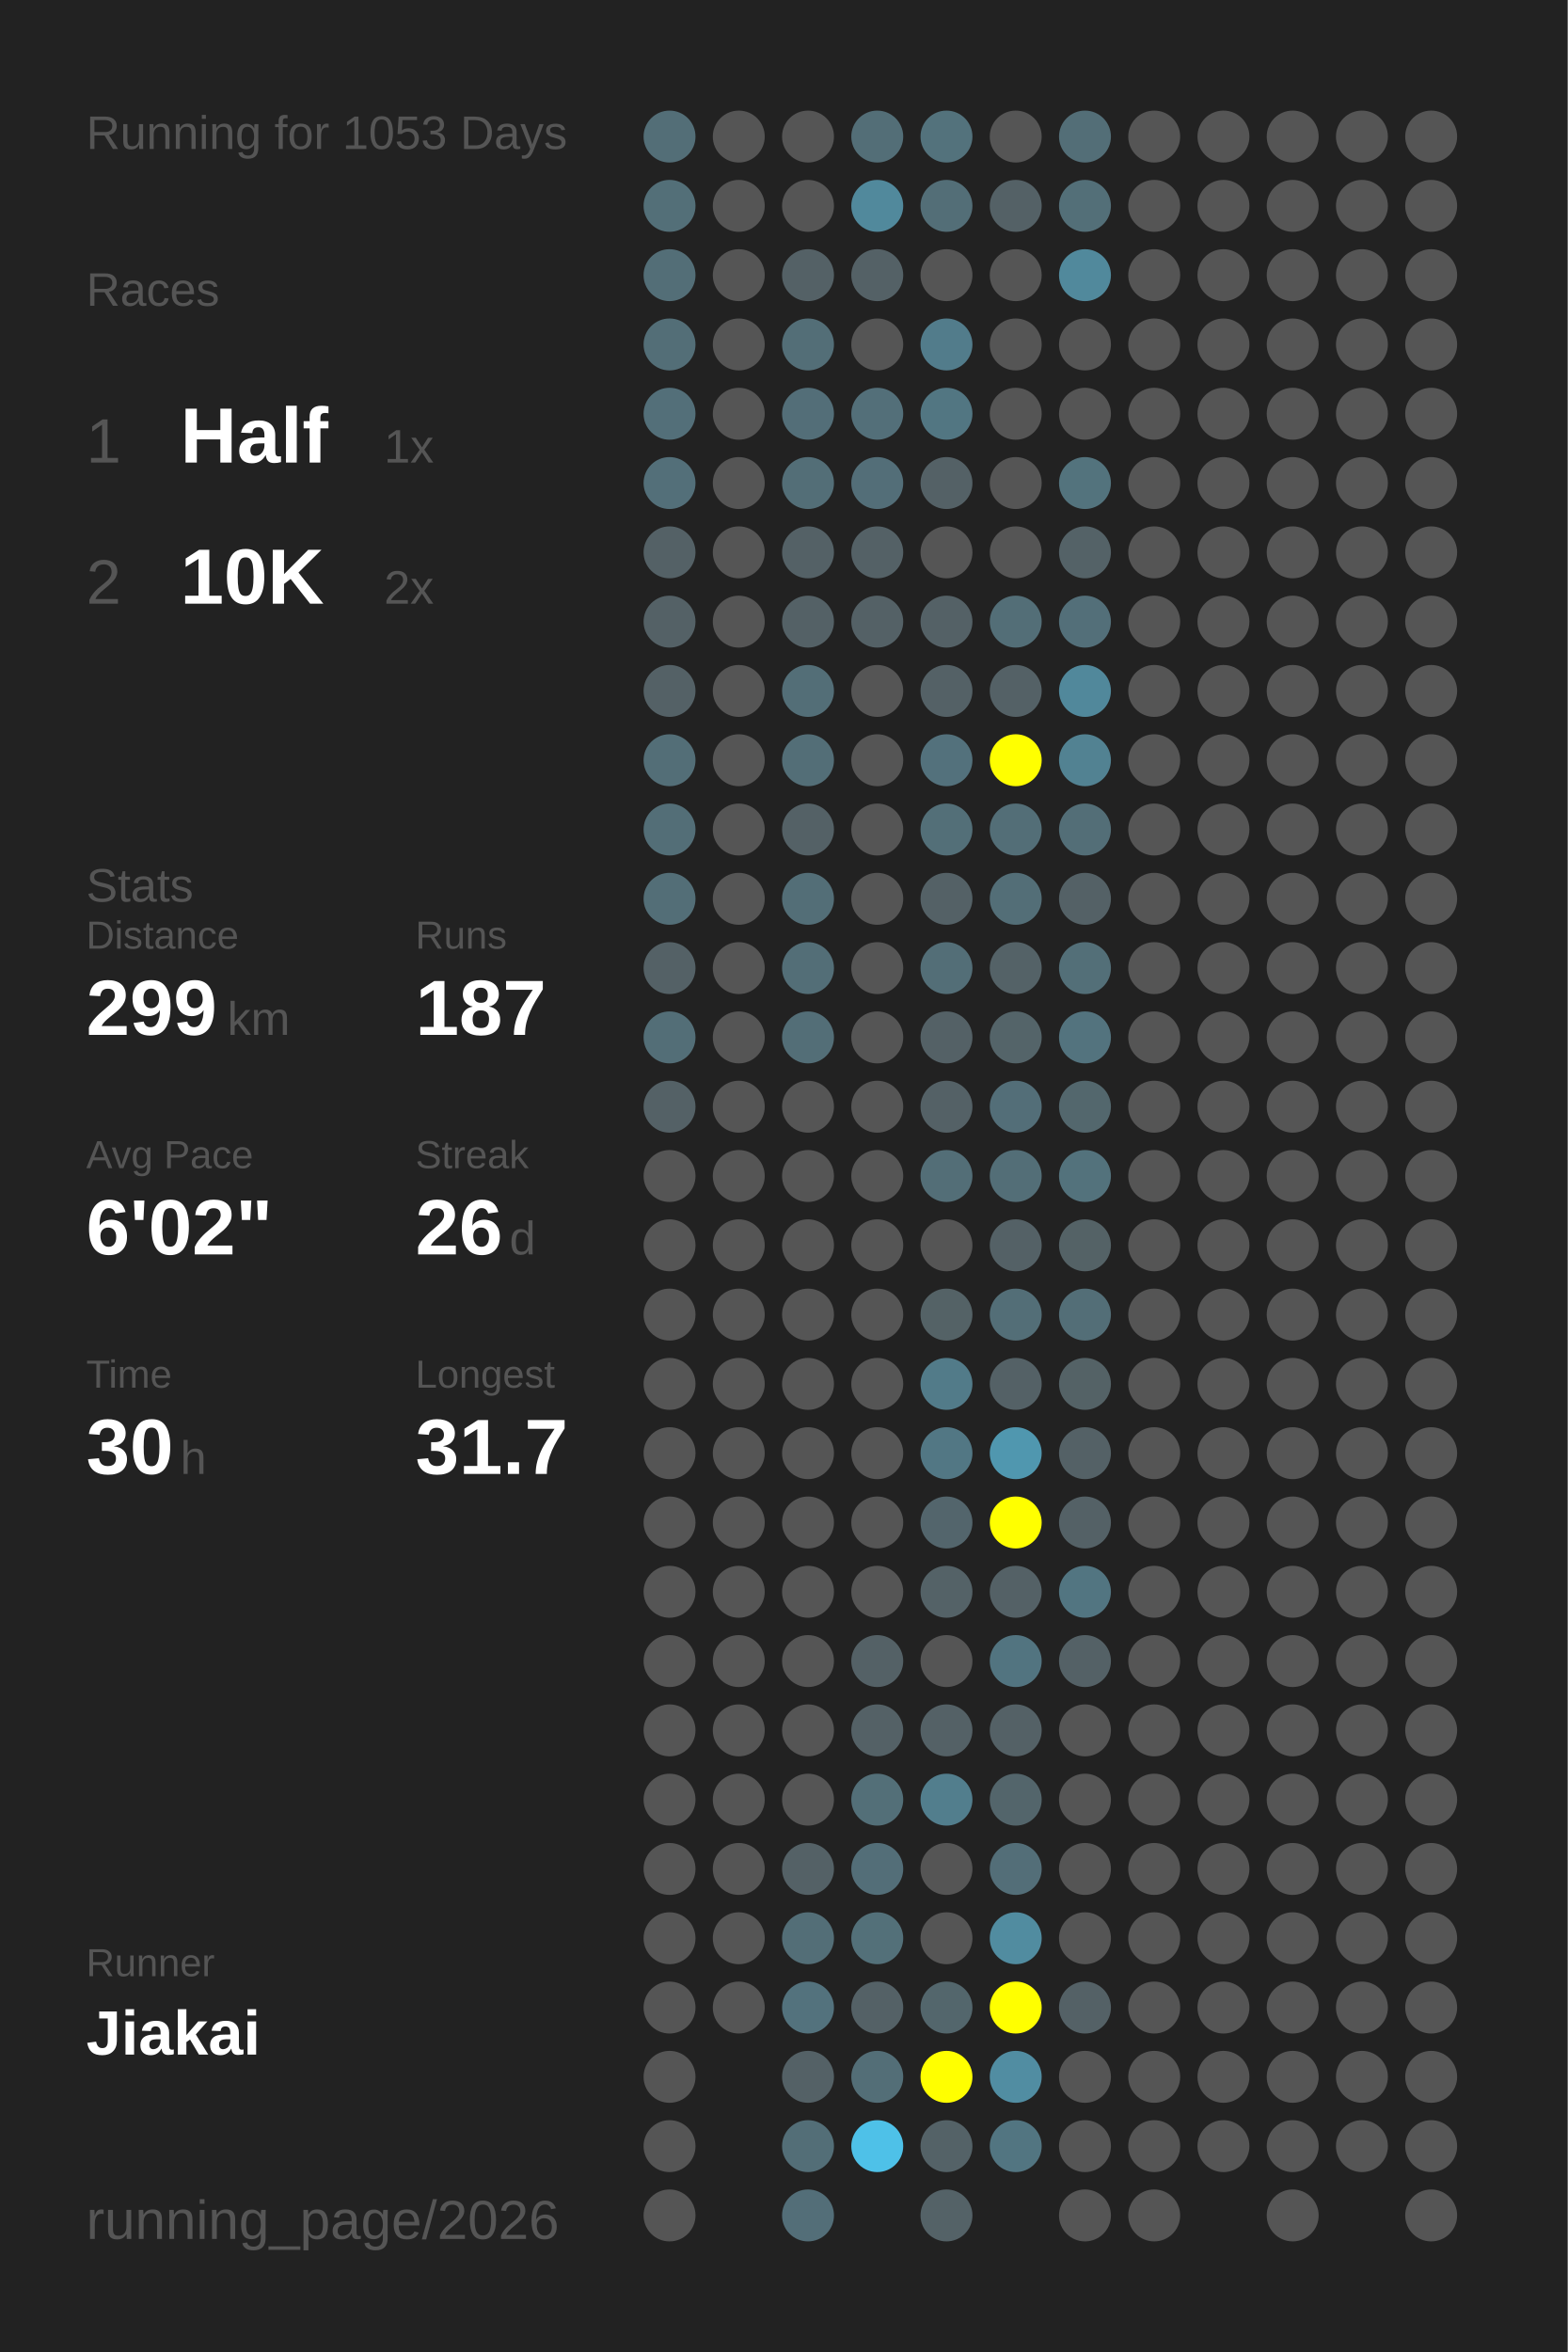
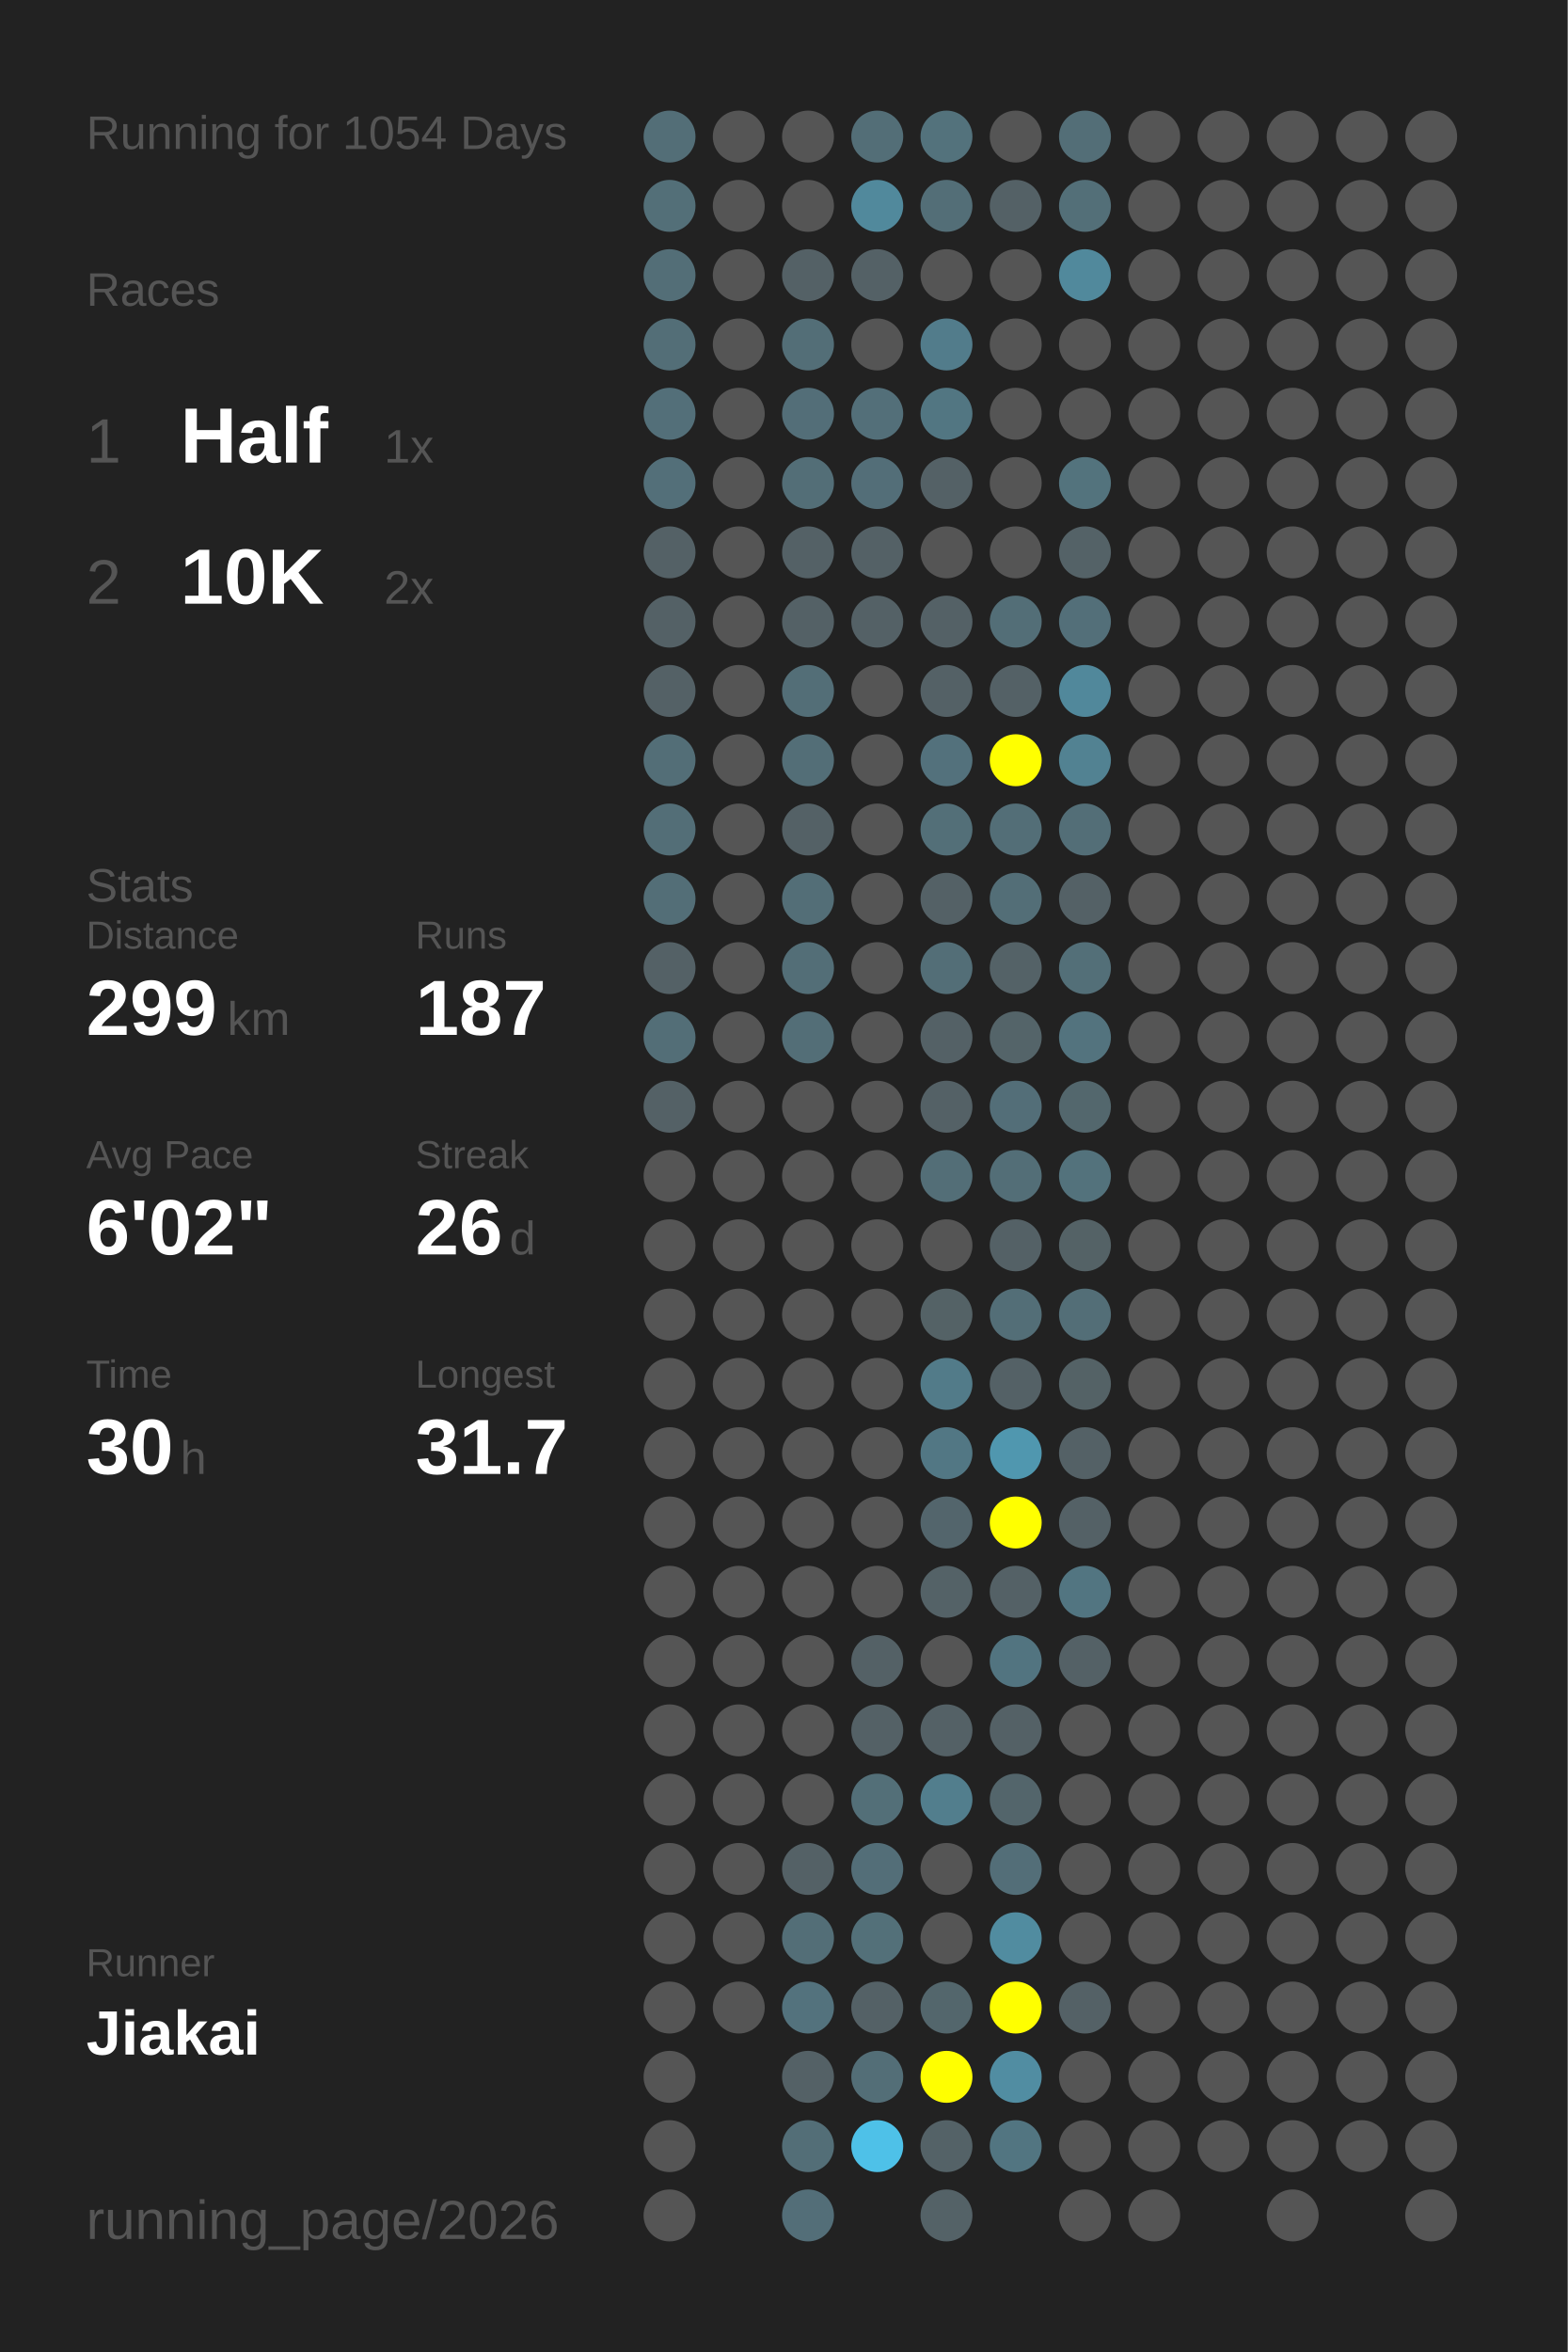
<svg xmlns="http://www.w3.org/2000/svg" baseProfile="full" height="300mm" version="1.1" viewBox="0,0,200,300" width="200mm">
  <defs />
  <rect fill="#222222" height="300" width="200" x="0" y="0" />
-   <text fill="#555555" style="font-size:6px; font-family:Arial;" x="11" y="19">Running for 1053 Days</text>
+   <text fill="#555555" style="font-size:6px; font-family:Arial;" x="11" y="19">Running for 1054 Days</text>
  <text fill="#555555" style="font-size:6px; font-family:Arial;" x="11" y="39">Races</text>
  <text fill="#555555" style="font-size:8px; font-family:Arial;" x="11" y="59">1</text>
  <text fill="#FFFFFF" style="font-size:10px; font-family:Arial; font-weight:bold;" x="23" y="59">Half</text>
  <text fill="#555555" style="font-size:6px; font-family:Arial;" x="49" y="59">1x</text>
  <text fill="#555555" style="font-size:8px; font-family:Arial;" x="11" y="77">2</text>
  <text fill="#FFFFFF" style="font-size:10px; font-family:Arial; font-weight:bold;" x="23" y="77">10K</text>
  <text fill="#555555" style="font-size:6px; font-family:Arial;" x="49" y="77">2x</text>
  <text fill="#555555" style="font-size:6px; font-family:Arial;" x="11" y="115">Stats</text>
  <text fill="#555555" style="font-size:5px; font-family:Arial;" x="11" y="121">Distance</text>
  <text fill="#FFFFFF" style="font-size:10px; font-family:Arial; font-weight:bold;" x="11" y="132">299</text>
  <text fill="#555555" style="font-size:6px; font-family:Arial;" x="29" y="132">km</text>
  <text fill="#555555" style="font-size:5px; font-family:Arial;" x="53" y="121">Runs</text>
  <text fill="#FFFFFF" style="font-size:10px; font-family:Arial; font-weight:bold;" x="53" y="132">187</text>
  <text fill="#555555" style="font-size:5px; font-family:Arial;" x="11" y="149">Avg Pace</text>
  <text fill="#FFFFFF" style="font-size:10px; font-family:Arial; font-weight:bold;" x="11" y="160">6'02"</text>
  <text fill="#555555" style="font-size:5px; font-family:Arial;" x="53" y="149">Streak</text>
  <text fill="#FFFFFF" style="font-size:10px; font-family:Arial; font-weight:bold;" x="53" y="160">26</text>
  <text fill="#555555" style="font-size:6px; font-family:Arial;" x="65" y="160">d</text>
  <text fill="#555555" style="font-size:5px; font-family:Arial;" x="11" y="177">Time</text>
  <text fill="#FFFFFF" style="font-size:10px; font-family:Arial; font-weight:bold;" x="11" y="188">30</text>
  <text fill="#555555" style="font-size:6px; font-family:Arial;" x="23" y="188">h</text>
  <text fill="#555555" style="font-size:5px; font-family:Arial;" x="53" y="177">Longest</text>
  <text fill="#FFFFFF" style="font-size:10px; font-family:Arial; font-weight:bold;" x="53" y="188">31.7</text>
  <text fill="#555555" style="font-size:5px; font-family:Arial;" x="11" y="252.065">Runner</text>
  <text fill="#FFFFFF" style="font-size:8px; font-family:Arial; font-weight:bold;" x="11" y="262.065">Jiakai</text>
  <text fill="#555555" style="font-size:7px; font-family:Arial;" x="11" y="285.581">running_page/2026</text>
  <circle cx="85.417" cy="17.419" fill="#536e77" r="3.312" />
  <circle cx="85.417" cy="26.258" fill="#536f78" r="3.312" />
  <circle cx="85.417" cy="35.097" fill="#536e77" r="3.312" />
  <circle cx="85.417" cy="43.935" fill="#536e77" r="3.312" />
  <circle cx="85.417" cy="52.774" fill="#536f79" r="3.312" />
  <circle cx="85.417" cy="61.613" fill="#536f79" r="3.312" />
  <circle cx="85.417" cy="70.452" fill="#546166" r="3.312" />
  <circle cx="85.417" cy="79.29" fill="#546166" r="3.312" />
  <circle cx="85.417" cy="88.129" fill="#546166" r="3.312" />
  <circle cx="85.417" cy="96.968" fill="#536e77" r="3.312" />
  <circle cx="85.417" cy="105.806" fill="#536e77" r="3.312" />
  <circle cx="85.417" cy="114.645" fill="#536e77" r="3.312" />
  <circle cx="85.417" cy="123.484" fill="#546166" r="3.312" />
  <circle cx="85.417" cy="132.323" fill="#536e77" r="3.312" />
  <circle cx="85.417" cy="141.161" fill="#546166" r="3.312" />
  <circle cx="85.417" cy="150" fill="#555555" r="3.312" />
  <circle cx="85.417" cy="158.839" fill="#555555" r="3.312" />
  <circle cx="85.417" cy="167.677" fill="#555555" r="3.312" />
  <circle cx="85.417" cy="176.516" fill="#555555" r="3.312" />
  <circle cx="85.417" cy="185.355" fill="#555555" r="3.312" />
  <circle cx="85.417" cy="194.194" fill="#555555" r="3.312" />
  <circle cx="85.417" cy="203.032" fill="#555555" r="3.312" />
  <circle cx="85.417" cy="211.871" fill="#555555" r="3.312" />
  <circle cx="85.417" cy="220.71" fill="#555555" r="3.312" />
  <circle cx="85.417" cy="229.548" fill="#555555" r="3.312" />
  <circle cx="85.417" cy="238.387" fill="#555555" r="3.312" />
  <circle cx="85.417" cy="247.226" fill="#555555" r="3.312" />
  <circle cx="85.417" cy="256.065" fill="#555555" r="3.312" />
  <circle cx="85.417" cy="264.903" fill="#555555" r="3.312" />
  <circle cx="85.417" cy="273.742" fill="#555555" r="3.312" />
  <circle cx="85.417" cy="282.581" fill="#555555" r="3.312" />
  <circle cx="94.25" cy="17.419" fill="#555555" r="3.312" />
  <circle cx="94.25" cy="26.258" fill="#555555" r="3.312" />
  <circle cx="94.25" cy="35.097" fill="#555555" r="3.312" />
  <circle cx="94.25" cy="43.935" fill="#555555" r="3.312" />
  <circle cx="94.25" cy="52.774" fill="#555555" r="3.312" />
  <circle cx="94.25" cy="61.613" fill="#555555" r="3.312" />
  <circle cx="94.25" cy="70.452" fill="#555555" r="3.312" />
  <circle cx="94.25" cy="79.29" fill="#555555" r="3.312" />
  <circle cx="94.25" cy="88.129" fill="#555555" r="3.312" />
  <circle cx="94.25" cy="96.968" fill="#555555" r="3.312" />
  <circle cx="94.25" cy="105.806" fill="#555555" r="3.312" />
  <circle cx="94.25" cy="114.645" fill="#555555" r="3.312" />
  <circle cx="94.25" cy="123.484" fill="#555555" r="3.312" />
  <circle cx="94.25" cy="132.323" fill="#555555" r="3.312" />
  <circle cx="94.25" cy="141.161" fill="#555555" r="3.312" />
  <circle cx="94.25" cy="150" fill="#555555" r="3.312" />
  <circle cx="94.25" cy="158.839" fill="#555555" r="3.312" />
  <circle cx="94.25" cy="167.677" fill="#555555" r="3.312" />
  <circle cx="94.25" cy="176.516" fill="#555555" r="3.312" />
  <circle cx="94.25" cy="185.355" fill="#555555" r="3.312" />
  <circle cx="94.25" cy="194.194" fill="#555555" r="3.312" />
  <circle cx="94.25" cy="203.032" fill="#555555" r="3.312" />
  <circle cx="94.25" cy="211.871" fill="#555555" r="3.312" />
  <circle cx="94.25" cy="220.71" fill="#555555" r="3.312" />
  <circle cx="94.25" cy="229.548" fill="#555555" r="3.312" />
  <circle cx="94.25" cy="238.387" fill="#555555" r="3.312" />
  <circle cx="94.25" cy="247.226" fill="#555555" r="3.312" />
  <circle cx="94.25" cy="256.065" fill="#555555" r="3.312" />
  <circle cx="103.083" cy="17.419" fill="#555555" r="3.312" />
  <circle cx="103.083" cy="26.258" fill="#555555" r="3.312" />
  <circle cx="103.083" cy="35.097" fill="#546166" r="3.312" />
  <circle cx="103.083" cy="43.935" fill="#536e77" r="3.312" />
  <circle cx="103.083" cy="52.774" fill="#536e78" r="3.312" />
  <circle cx="103.083" cy="61.613" fill="#536e77" r="3.312" />
  <circle cx="103.083" cy="70.452" fill="#546166" r="3.312" />
  <circle cx="103.083" cy="79.29" fill="#546166" r="3.312" />
  <circle cx="103.083" cy="88.129" fill="#536e77" r="3.312" />
  <circle cx="103.083" cy="96.968" fill="#536e77" r="3.312" />
  <circle cx="103.083" cy="105.806" fill="#546166" r="3.312" />
  <circle cx="103.083" cy="114.645" fill="#536e77" r="3.312" />
  <circle cx="103.083" cy="123.484" fill="#536e77" r="3.312" />
  <circle cx="103.083" cy="132.323" fill="#536e77" r="3.312" />
  <circle cx="103.083" cy="141.161" fill="#555555" r="3.312" />
  <circle cx="103.083" cy="150" fill="#555555" r="3.312" />
  <circle cx="103.083" cy="158.839" fill="#555555" r="3.312" />
  <circle cx="103.083" cy="167.677" fill="#555555" r="3.312" />
  <circle cx="103.083" cy="176.516" fill="#555555" r="3.312" />
  <circle cx="103.083" cy="185.355" fill="#555555" r="3.312" />
  <circle cx="103.083" cy="194.194" fill="#555555" r="3.312" />
  <circle cx="103.083" cy="203.032" fill="#555555" r="3.312" />
  <circle cx="103.083" cy="211.871" fill="#555555" r="3.312" />
  <circle cx="103.083" cy="220.71" fill="#555555" r="3.312" />
  <circle cx="103.083" cy="229.548" fill="#555555" r="3.312" />
  <circle cx="103.083" cy="238.387" fill="#546166" r="3.312" />
  <circle cx="103.083" cy="247.226" fill="#536e77" r="3.312" />
  <circle cx="103.083" cy="256.065" fill="#53727d" r="3.312" />
  <circle cx="103.083" cy="264.903" fill="#546166" r="3.312" />
  <circle cx="103.083" cy="273.742" fill="#536e77" r="3.312" />
  <circle cx="103.083" cy="282.581" fill="#536e78" r="3.312" />
  <circle cx="111.917" cy="17.419" fill="#536e77" r="3.312" />
  <circle cx="111.917" cy="26.258" fill="#51899c" r="3.312" />
  <circle cx="111.917" cy="35.097" fill="#546166" r="3.312" />
  <circle cx="111.917" cy="43.935" fill="#555555" r="3.312" />
  <circle cx="111.917" cy="52.774" fill="#536f79" r="3.312" />
  <circle cx="111.917" cy="61.613" fill="#536e78" r="3.312" />
  <circle cx="111.917" cy="70.452" fill="#546166" r="3.312" />
  <circle cx="111.917" cy="79.29" fill="#546166" r="3.312" />
  <circle cx="111.917" cy="88.129" fill="#555555" r="3.312" />
  <circle cx="111.917" cy="96.968" fill="#555555" r="3.312" />
  <circle cx="111.917" cy="105.806" fill="#555555" r="3.312" />
  <circle cx="111.917" cy="114.645" fill="#555555" r="3.312" />
  <circle cx="111.917" cy="123.484" fill="#555555" r="3.312" />
  <circle cx="111.917" cy="132.323" fill="#555555" r="3.312" />
  <circle cx="111.917" cy="141.161" fill="#555555" r="3.312" />
  <circle cx="111.917" cy="150" fill="#555555" r="3.312" />
  <circle cx="111.917" cy="158.839" fill="#555555" r="3.312" />
  <circle cx="111.917" cy="167.677" fill="#555555" r="3.312" />
  <circle cx="111.917" cy="176.516" fill="#555555" r="3.312" />
  <circle cx="111.917" cy="185.355" fill="#555555" r="3.312" />
  <circle cx="111.917" cy="194.194" fill="#555555" r="3.312" />
  <circle cx="111.917" cy="203.032" fill="#555555" r="3.312" />
  <circle cx="111.917" cy="211.871" fill="#546166" r="3.312" />
  <circle cx="111.917" cy="220.71" fill="#546166" r="3.312" />
  <circle cx="111.917" cy="229.548" fill="#536f78" r="3.312" />
  <circle cx="111.917" cy="238.387" fill="#536e78" r="3.312" />
  <circle cx="111.917" cy="247.226" fill="#537079" r="3.312" />
  <circle cx="111.917" cy="256.065" fill="#546166" r="3.312" />
  <circle cx="111.917" cy="264.903" fill="#536e77" r="3.312" />
  <circle cx="111.917" cy="273.742" fill="#4ec1e8" r="3.312" />
  <circle cx="120.75" cy="17.419" fill="#53727c" r="3.312" />
  <circle cx="120.75" cy="26.258" fill="#536e77" r="3.312" />
  <circle cx="120.75" cy="35.097" fill="#555555" r="3.312" />
  <circle cx="120.75" cy="43.935" fill="#527c8b" r="3.312" />
  <circle cx="120.75" cy="52.774" fill="#527682" r="3.312" />
  <circle cx="120.75" cy="61.613" fill="#546166" r="3.312" />
  <circle cx="120.75" cy="70.452" fill="#555555" r="3.312" />
  <circle cx="120.75" cy="79.29" fill="#546166" r="3.312" />
  <circle cx="120.75" cy="88.129" fill="#546166" r="3.312" />
  <circle cx="120.75" cy="96.968" fill="#53717c" r="3.312" />
  <circle cx="120.75" cy="105.806" fill="#536f78" r="3.312" />
  <circle cx="120.75" cy="114.645" fill="#546166" r="3.312" />
  <circle cx="120.75" cy="123.484" fill="#536e77" r="3.312" />
  <circle cx="120.75" cy="132.323" fill="#546166" r="3.312" />
  <circle cx="120.75" cy="141.161" fill="#546166" r="3.312" />
  <circle cx="120.75" cy="150" fill="#536e77" r="3.312" />
  <circle cx="120.75" cy="158.839" fill="#555555" r="3.312" />
  <circle cx="120.75" cy="167.677" fill="#546266" r="3.312" />
  <circle cx="120.75" cy="176.516" fill="#527b89" r="3.312" />
  <circle cx="120.75" cy="185.355" fill="#527784" r="3.312" />
  <circle cx="120.75" cy="194.194" fill="#53656c" r="3.312" />
  <circle cx="120.75" cy="203.032" fill="#546267" r="3.312" />
  <circle cx="120.75" cy="211.871" fill="#555555" r="3.312" />
  <circle cx="120.75" cy="220.71" fill="#546166" r="3.312" />
  <circle cx="120.75" cy="229.548" fill="#527e8d" r="3.312" />
  <circle cx="120.75" cy="238.387" fill="#555555" r="3.312" />
  <circle cx="120.75" cy="247.226" fill="#555555" r="3.312" />
  <circle cx="120.75" cy="256.065" fill="#53666c" r="3.312" />
  <circle cx="120.75" cy="264.903" fill="#FFFF00" r="3.312" />
  <circle cx="120.75" cy="273.742" fill="#546267" r="3.312" />
  <circle cx="120.75" cy="282.581" fill="#546267" r="3.312" />
  <circle cx="129.583" cy="17.419" fill="#555555" r="3.312" />
  <circle cx="129.583" cy="26.258" fill="#546166" r="3.312" />
  <circle cx="129.583" cy="35.097" fill="#555555" r="3.312" />
  <circle cx="129.583" cy="43.935" fill="#555555" r="3.312" />
  <circle cx="129.583" cy="52.774" fill="#555555" r="3.312" />
  <circle cx="129.583" cy="61.613" fill="#555555" r="3.312" />
  <circle cx="129.583" cy="70.452" fill="#555555" r="3.312" />
  <circle cx="129.583" cy="79.29" fill="#536e77" r="3.312" />
  <circle cx="129.583" cy="88.129" fill="#546166" r="3.312" />
  <circle cx="129.583" cy="96.968" fill="#FFFF00" r="3.312" />
  <circle cx="129.583" cy="105.806" fill="#536e77" r="3.312" />
  <circle cx="129.583" cy="114.645" fill="#536e77" r="3.312" />
  <circle cx="129.583" cy="123.484" fill="#546267" r="3.312" />
  <circle cx="129.583" cy="132.323" fill="#546469" r="3.312" />
  <circle cx="129.583" cy="141.161" fill="#536e78" r="3.312" />
  <circle cx="129.583" cy="150" fill="#536e77" r="3.312" />
  <circle cx="129.583" cy="158.839" fill="#546166" r="3.312" />
  <circle cx="129.583" cy="167.677" fill="#536e77" r="3.312" />
  <circle cx="129.583" cy="176.516" fill="#546166" r="3.312" />
  <circle cx="129.583" cy="185.355" fill="#5097af" r="3.312" />
  <circle cx="129.583" cy="194.194" fill="#FFFF00" r="3.312" />
  <circle cx="129.583" cy="203.032" fill="#546166" r="3.312" />
  <circle cx="129.583" cy="211.871" fill="#527480" r="3.312" />
  <circle cx="129.583" cy="220.71" fill="#546166" r="3.312" />
  <circle cx="129.583" cy="229.548" fill="#53656b" r="3.312" />
  <circle cx="129.583" cy="238.387" fill="#536e78" r="3.312" />
  <circle cx="129.583" cy="247.226" fill="#518ca0" r="3.312" />
  <circle cx="129.583" cy="256.065" fill="#FFFF00" r="3.312" />
  <circle cx="129.583" cy="264.903" fill="#518da2" r="3.312" />
  <circle cx="129.583" cy="273.742" fill="#527581" r="3.312" />
  <circle cx="138.417" cy="17.419" fill="#536e77" r="3.312" />
  <circle cx="138.417" cy="26.258" fill="#536f78" r="3.312" />
  <circle cx="138.417" cy="35.097" fill="#51899c" r="3.312" />
  <circle cx="138.417" cy="43.935" fill="#555555" r="3.312" />
  <circle cx="138.417" cy="52.774" fill="#555555" r="3.312" />
  <circle cx="138.417" cy="61.613" fill="#53737d" r="3.312" />
  <circle cx="138.417" cy="70.452" fill="#546267" r="3.312" />
  <circle cx="138.417" cy="79.29" fill="#536f79" r="3.312" />
  <circle cx="138.417" cy="88.129" fill="#51889b" r="3.312" />
  <circle cx="138.417" cy="96.968" fill="#528292" r="3.312" />
  <circle cx="138.417" cy="105.806" fill="#536e77" r="3.312" />
  <circle cx="138.417" cy="114.645" fill="#546166" r="3.312" />
  <circle cx="138.417" cy="123.484" fill="#536f78" r="3.312" />
  <circle cx="138.417" cy="132.323" fill="#53737e" r="3.312" />
  <circle cx="138.417" cy="141.161" fill="#53676d" r="3.312" />
  <circle cx="138.417" cy="150" fill="#53727c" r="3.312" />
  <circle cx="138.417" cy="158.839" fill="#546266" r="3.312" />
  <circle cx="138.417" cy="167.677" fill="#536e77" r="3.312" />
  <circle cx="138.417" cy="176.516" fill="#546266" r="3.312" />
  <circle cx="138.417" cy="185.355" fill="#546166" r="3.312" />
  <circle cx="138.417" cy="194.194" fill="#546166" r="3.312" />
  <circle cx="138.417" cy="203.032" fill="#527581" r="3.312" />
  <circle cx="138.417" cy="211.871" fill="#546166" r="3.312" />
  <circle cx="138.417" cy="220.71" fill="#555555" r="3.312" />
  <circle cx="138.417" cy="229.548" fill="#555555" r="3.312" />
  <circle cx="138.417" cy="238.387" fill="#555555" r="3.312" />
  <circle cx="138.417" cy="247.226" fill="#555555" r="3.312" />
  <circle cx="138.417" cy="256.065" fill="#546166" r="3.312" />
  <circle cx="138.417" cy="264.903" fill="#555555" r="3.312" />
  <circle cx="138.417" cy="273.742" fill="#555555" r="3.312" />
  <circle cx="138.417" cy="282.581" fill="#555555" r="3.312" />
  <circle cx="147.25" cy="17.419" fill="#555555" r="3.312" />
  <circle cx="147.25" cy="26.258" fill="#555555" r="3.312" />
  <circle cx="147.25" cy="35.097" fill="#555555" r="3.312" />
  <circle cx="147.25" cy="43.935" fill="#555555" r="3.312" />
  <circle cx="147.25" cy="52.774" fill="#555555" r="3.312" />
  <circle cx="147.25" cy="61.613" fill="#555555" r="3.312" />
  <circle cx="147.25" cy="70.452" fill="#555555" r="3.312" />
  <circle cx="147.25" cy="79.29" fill="#555555" r="3.312" />
  <circle cx="147.25" cy="88.129" fill="#555555" r="3.312" />
  <circle cx="147.25" cy="96.968" fill="#555555" r="3.312" />
  <circle cx="147.25" cy="105.806" fill="#555555" r="3.312" />
  <circle cx="147.25" cy="114.645" fill="#555555" r="3.312" />
  <circle cx="147.25" cy="123.484" fill="#555555" r="3.312" />
  <circle cx="147.25" cy="132.323" fill="#555555" r="3.312" />
  <circle cx="147.25" cy="141.161" fill="#555555" r="3.312" />
  <circle cx="147.25" cy="150" fill="#555555" r="3.312" />
  <circle cx="147.25" cy="158.839" fill="#555555" r="3.312" />
  <circle cx="147.25" cy="167.677" fill="#555555" r="3.312" />
  <circle cx="147.25" cy="176.516" fill="#555555" r="3.312" />
  <circle cx="147.25" cy="185.355" fill="#555555" r="3.312" />
  <circle cx="147.25" cy="194.194" fill="#555555" r="3.312" />
  <circle cx="147.25" cy="203.032" fill="#555555" r="3.312" />
  <circle cx="147.25" cy="211.871" fill="#555555" r="3.312" />
  <circle cx="147.25" cy="220.71" fill="#555555" r="3.312" />
  <circle cx="147.25" cy="229.548" fill="#555555" r="3.312" />
  <circle cx="147.25" cy="238.387" fill="#555555" r="3.312" />
  <circle cx="147.25" cy="247.226" fill="#555555" r="3.312" />
  <circle cx="147.25" cy="256.065" fill="#555555" r="3.312" />
  <circle cx="147.25" cy="264.903" fill="#555555" r="3.312" />
  <circle cx="147.25" cy="273.742" fill="#555555" r="3.312" />
  <circle cx="147.25" cy="282.581" fill="#555555" r="3.312" />
  <circle cx="156.083" cy="17.419" fill="#555555" r="3.312" />
  <circle cx="156.083" cy="26.258" fill="#555555" r="3.312" />
  <circle cx="156.083" cy="35.097" fill="#555555" r="3.312" />
  <circle cx="156.083" cy="43.935" fill="#555555" r="3.312" />
  <circle cx="156.083" cy="52.774" fill="#555555" r="3.312" />
  <circle cx="156.083" cy="61.613" fill="#555555" r="3.312" />
  <circle cx="156.083" cy="70.452" fill="#555555" r="3.312" />
  <circle cx="156.083" cy="79.29" fill="#555555" r="3.312" />
  <circle cx="156.083" cy="88.129" fill="#555555" r="3.312" />
  <circle cx="156.083" cy="96.968" fill="#555555" r="3.312" />
  <circle cx="156.083" cy="105.806" fill="#555555" r="3.312" />
  <circle cx="156.083" cy="114.645" fill="#555555" r="3.312" />
  <circle cx="156.083" cy="123.484" fill="#555555" r="3.312" />
  <circle cx="156.083" cy="132.323" fill="#555555" r="3.312" />
  <circle cx="156.083" cy="141.161" fill="#555555" r="3.312" />
  <circle cx="156.083" cy="150" fill="#555555" r="3.312" />
  <circle cx="156.083" cy="158.839" fill="#555555" r="3.312" />
  <circle cx="156.083" cy="167.677" fill="#555555" r="3.312" />
  <circle cx="156.083" cy="176.516" fill="#555555" r="3.312" />
  <circle cx="156.083" cy="185.355" fill="#555555" r="3.312" />
  <circle cx="156.083" cy="194.194" fill="#555555" r="3.312" />
  <circle cx="156.083" cy="203.032" fill="#555555" r="3.312" />
  <circle cx="156.083" cy="211.871" fill="#555555" r="3.312" />
  <circle cx="156.083" cy="220.71" fill="#555555" r="3.312" />
  <circle cx="156.083" cy="229.548" fill="#555555" r="3.312" />
  <circle cx="156.083" cy="238.387" fill="#555555" r="3.312" />
  <circle cx="156.083" cy="247.226" fill="#555555" r="3.312" />
  <circle cx="156.083" cy="256.065" fill="#555555" r="3.312" />
  <circle cx="156.083" cy="264.903" fill="#555555" r="3.312" />
  <circle cx="156.083" cy="273.742" fill="#555555" r="3.312" />
  <circle cx="164.917" cy="17.419" fill="#555555" r="3.312" />
  <circle cx="164.917" cy="26.258" fill="#555555" r="3.312" />
  <circle cx="164.917" cy="35.097" fill="#555555" r="3.312" />
  <circle cx="164.917" cy="43.935" fill="#555555" r="3.312" />
  <circle cx="164.917" cy="52.774" fill="#555555" r="3.312" />
  <circle cx="164.917" cy="61.613" fill="#555555" r="3.312" />
  <circle cx="164.917" cy="70.452" fill="#555555" r="3.312" />
  <circle cx="164.917" cy="79.29" fill="#555555" r="3.312" />
  <circle cx="164.917" cy="88.129" fill="#555555" r="3.312" />
  <circle cx="164.917" cy="96.968" fill="#555555" r="3.312" />
  <circle cx="164.917" cy="105.806" fill="#555555" r="3.312" />
  <circle cx="164.917" cy="114.645" fill="#555555" r="3.312" />
  <circle cx="164.917" cy="123.484" fill="#555555" r="3.312" />
  <circle cx="164.917" cy="132.323" fill="#555555" r="3.312" />
  <circle cx="164.917" cy="141.161" fill="#555555" r="3.312" />
  <circle cx="164.917" cy="150" fill="#555555" r="3.312" />
  <circle cx="164.917" cy="158.839" fill="#555555" r="3.312" />
  <circle cx="164.917" cy="167.677" fill="#555555" r="3.312" />
  <circle cx="164.917" cy="176.516" fill="#555555" r="3.312" />
  <circle cx="164.917" cy="185.355" fill="#555555" r="3.312" />
  <circle cx="164.917" cy="194.194" fill="#555555" r="3.312" />
  <circle cx="164.917" cy="203.032" fill="#555555" r="3.312" />
  <circle cx="164.917" cy="211.871" fill="#555555" r="3.312" />
  <circle cx="164.917" cy="220.71" fill="#555555" r="3.312" />
  <circle cx="164.917" cy="229.548" fill="#555555" r="3.312" />
  <circle cx="164.917" cy="238.387" fill="#555555" r="3.312" />
  <circle cx="164.917" cy="247.226" fill="#555555" r="3.312" />
  <circle cx="164.917" cy="256.065" fill="#555555" r="3.312" />
  <circle cx="164.917" cy="264.903" fill="#555555" r="3.312" />
  <circle cx="164.917" cy="273.742" fill="#555555" r="3.312" />
  <circle cx="164.917" cy="282.581" fill="#555555" r="3.312" />
  <circle cx="173.75" cy="17.419" fill="#555555" r="3.312" />
  <circle cx="173.75" cy="26.258" fill="#555555" r="3.312" />
  <circle cx="173.75" cy="35.097" fill="#555555" r="3.312" />
  <circle cx="173.75" cy="43.935" fill="#555555" r="3.312" />
  <circle cx="173.75" cy="52.774" fill="#555555" r="3.312" />
  <circle cx="173.75" cy="61.613" fill="#555555" r="3.312" />
  <circle cx="173.75" cy="70.452" fill="#555555" r="3.312" />
  <circle cx="173.75" cy="79.29" fill="#555555" r="3.312" />
  <circle cx="173.75" cy="88.129" fill="#555555" r="3.312" />
  <circle cx="173.75" cy="96.968" fill="#555555" r="3.312" />
  <circle cx="173.75" cy="105.806" fill="#555555" r="3.312" />
  <circle cx="173.75" cy="114.645" fill="#555555" r="3.312" />
  <circle cx="173.75" cy="123.484" fill="#555555" r="3.312" />
  <circle cx="173.75" cy="132.323" fill="#555555" r="3.312" />
  <circle cx="173.75" cy="141.161" fill="#555555" r="3.312" />
  <circle cx="173.75" cy="150" fill="#555555" r="3.312" />
  <circle cx="173.75" cy="158.839" fill="#555555" r="3.312" />
  <circle cx="173.75" cy="167.677" fill="#555555" r="3.312" />
  <circle cx="173.75" cy="176.516" fill="#555555" r="3.312" />
  <circle cx="173.75" cy="185.355" fill="#555555" r="3.312" />
  <circle cx="173.75" cy="194.194" fill="#555555" r="3.312" />
  <circle cx="173.75" cy="203.032" fill="#555555" r="3.312" />
  <circle cx="173.75" cy="211.871" fill="#555555" r="3.312" />
  <circle cx="173.75" cy="220.71" fill="#555555" r="3.312" />
  <circle cx="173.75" cy="229.548" fill="#555555" r="3.312" />
  <circle cx="173.75" cy="238.387" fill="#555555" r="3.312" />
  <circle cx="173.75" cy="247.226" fill="#555555" r="3.312" />
  <circle cx="173.75" cy="256.065" fill="#555555" r="3.312" />
  <circle cx="173.75" cy="264.903" fill="#555555" r="3.312" />
  <circle cx="173.75" cy="273.742" fill="#555555" r="3.312" />
  <circle cx="182.583" cy="17.419" fill="#555555" r="3.312" />
  <circle cx="182.583" cy="26.258" fill="#555555" r="3.312" />
  <circle cx="182.583" cy="35.097" fill="#555555" r="3.312" />
  <circle cx="182.583" cy="43.935" fill="#555555" r="3.312" />
  <circle cx="182.583" cy="52.774" fill="#555555" r="3.312" />
  <circle cx="182.583" cy="61.613" fill="#555555" r="3.312" />
  <circle cx="182.583" cy="70.452" fill="#555555" r="3.312" />
  <circle cx="182.583" cy="79.29" fill="#555555" r="3.312" />
  <circle cx="182.583" cy="88.129" fill="#555555" r="3.312" />
  <circle cx="182.583" cy="96.968" fill="#555555" r="3.312" />
  <circle cx="182.583" cy="105.806" fill="#555555" r="3.312" />
  <circle cx="182.583" cy="114.645" fill="#555555" r="3.312" />
  <circle cx="182.583" cy="123.484" fill="#555555" r="3.312" />
  <circle cx="182.583" cy="132.323" fill="#555555" r="3.312" />
  <circle cx="182.583" cy="141.161" fill="#555555" r="3.312" />
  <circle cx="182.583" cy="150" fill="#555555" r="3.312" />
  <circle cx="182.583" cy="158.839" fill="#555555" r="3.312" />
  <circle cx="182.583" cy="167.677" fill="#555555" r="3.312" />
  <circle cx="182.583" cy="176.516" fill="#555555" r="3.312" />
  <circle cx="182.583" cy="185.355" fill="#555555" r="3.312" />
  <circle cx="182.583" cy="194.194" fill="#555555" r="3.312" />
  <circle cx="182.583" cy="203.032" fill="#555555" r="3.312" />
  <circle cx="182.583" cy="211.871" fill="#555555" r="3.312" />
  <circle cx="182.583" cy="220.71" fill="#555555" r="3.312" />
  <circle cx="182.583" cy="229.548" fill="#555555" r="3.312" />
  <circle cx="182.583" cy="238.387" fill="#555555" r="3.312" />
  <circle cx="182.583" cy="247.226" fill="#555555" r="3.312" />
  <circle cx="182.583" cy="256.065" fill="#555555" r="3.312" />
  <circle cx="182.583" cy="264.903" fill="#555555" r="3.312" />
  <circle cx="182.583" cy="273.742" fill="#555555" r="3.312" />
  <circle cx="182.583" cy="282.581" fill="#555555" r="3.312" />
</svg>
